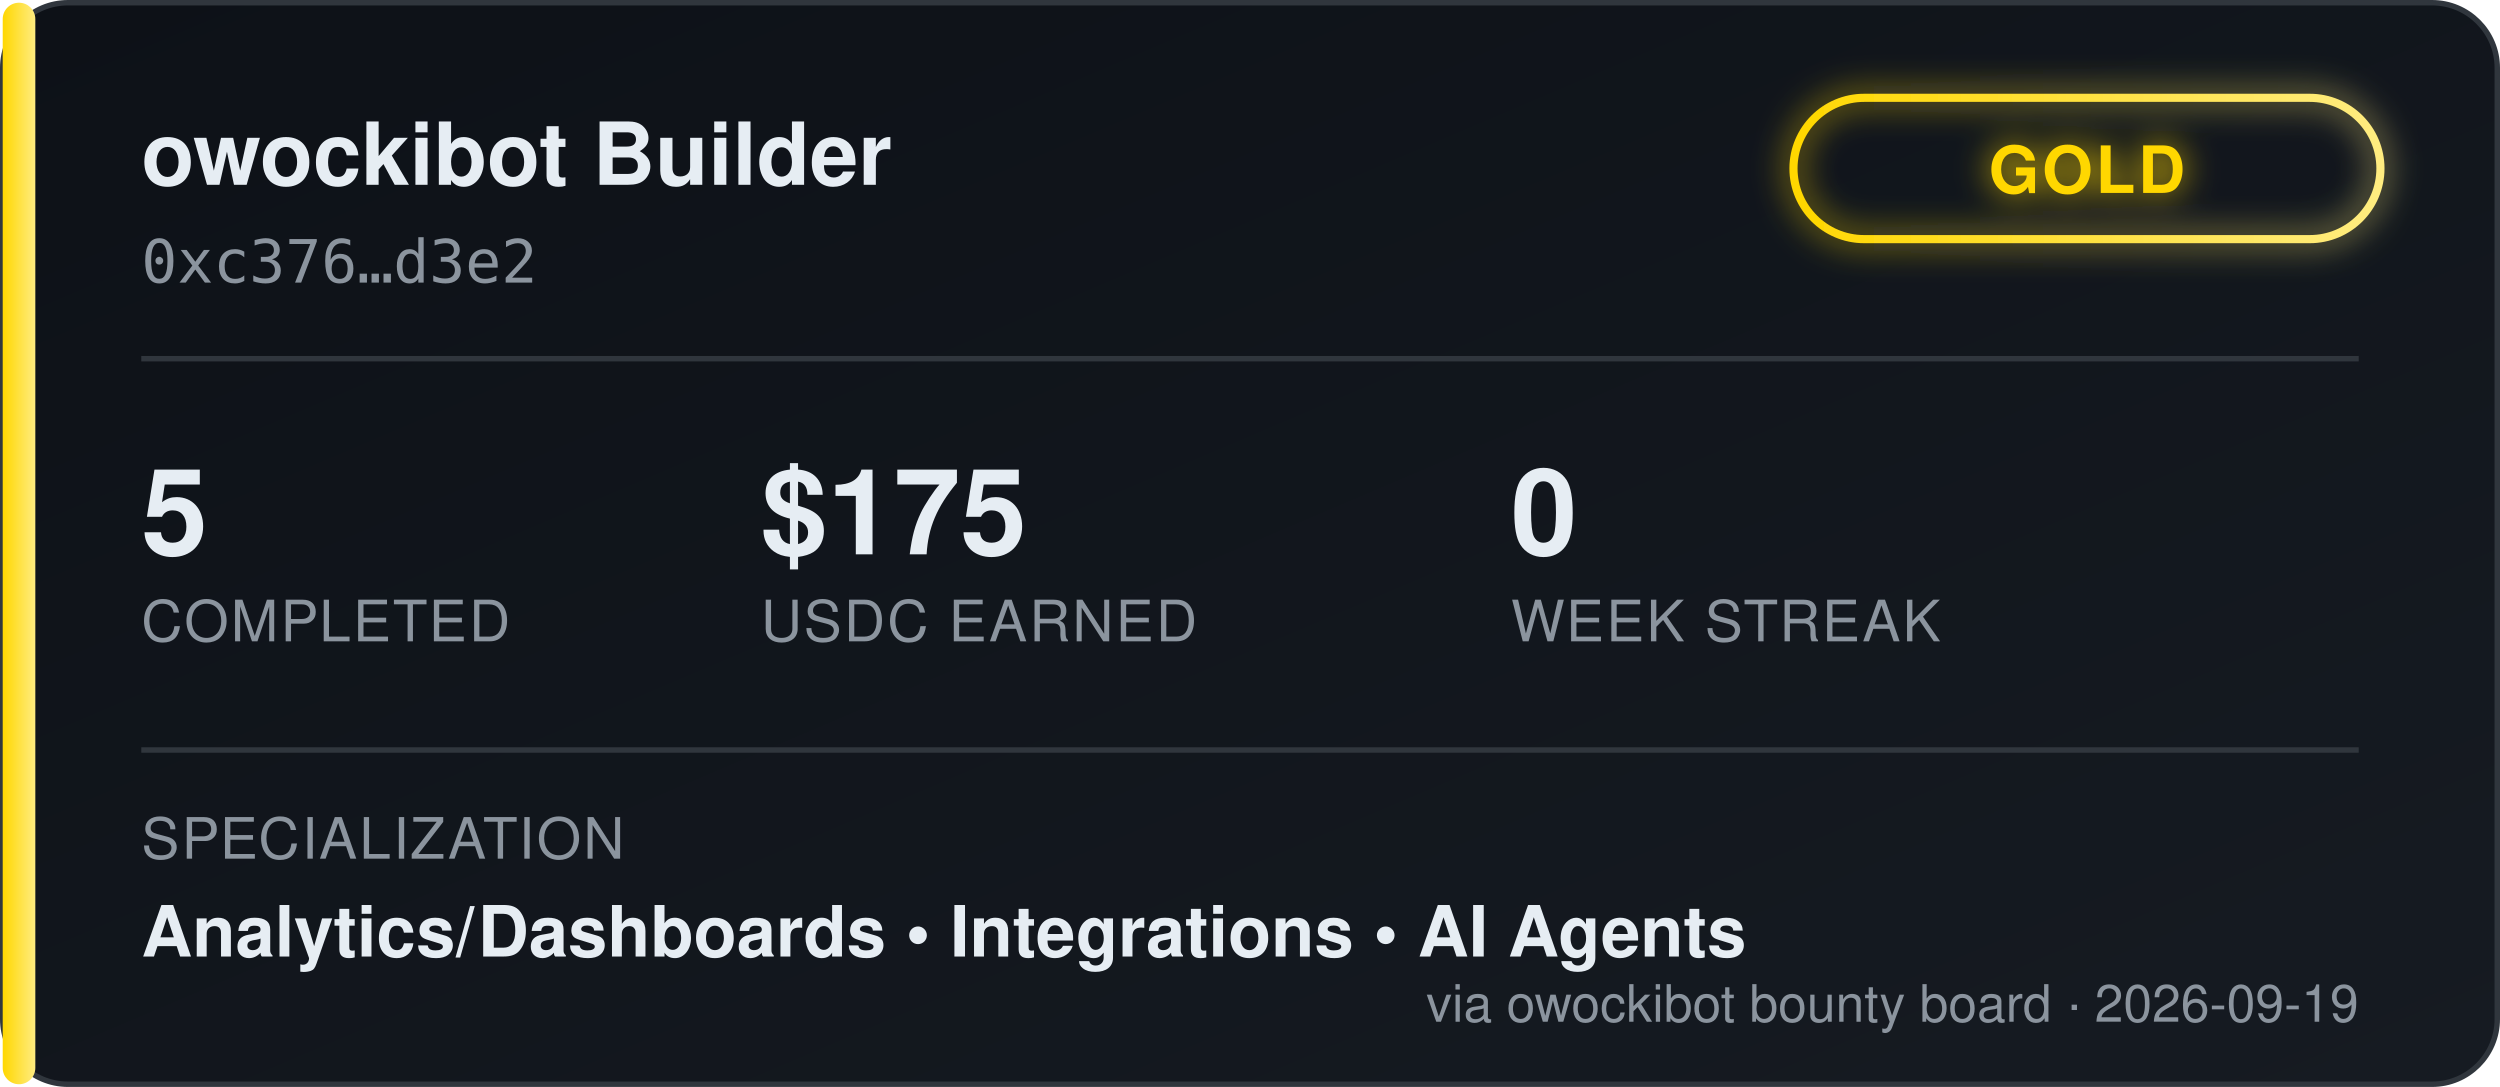
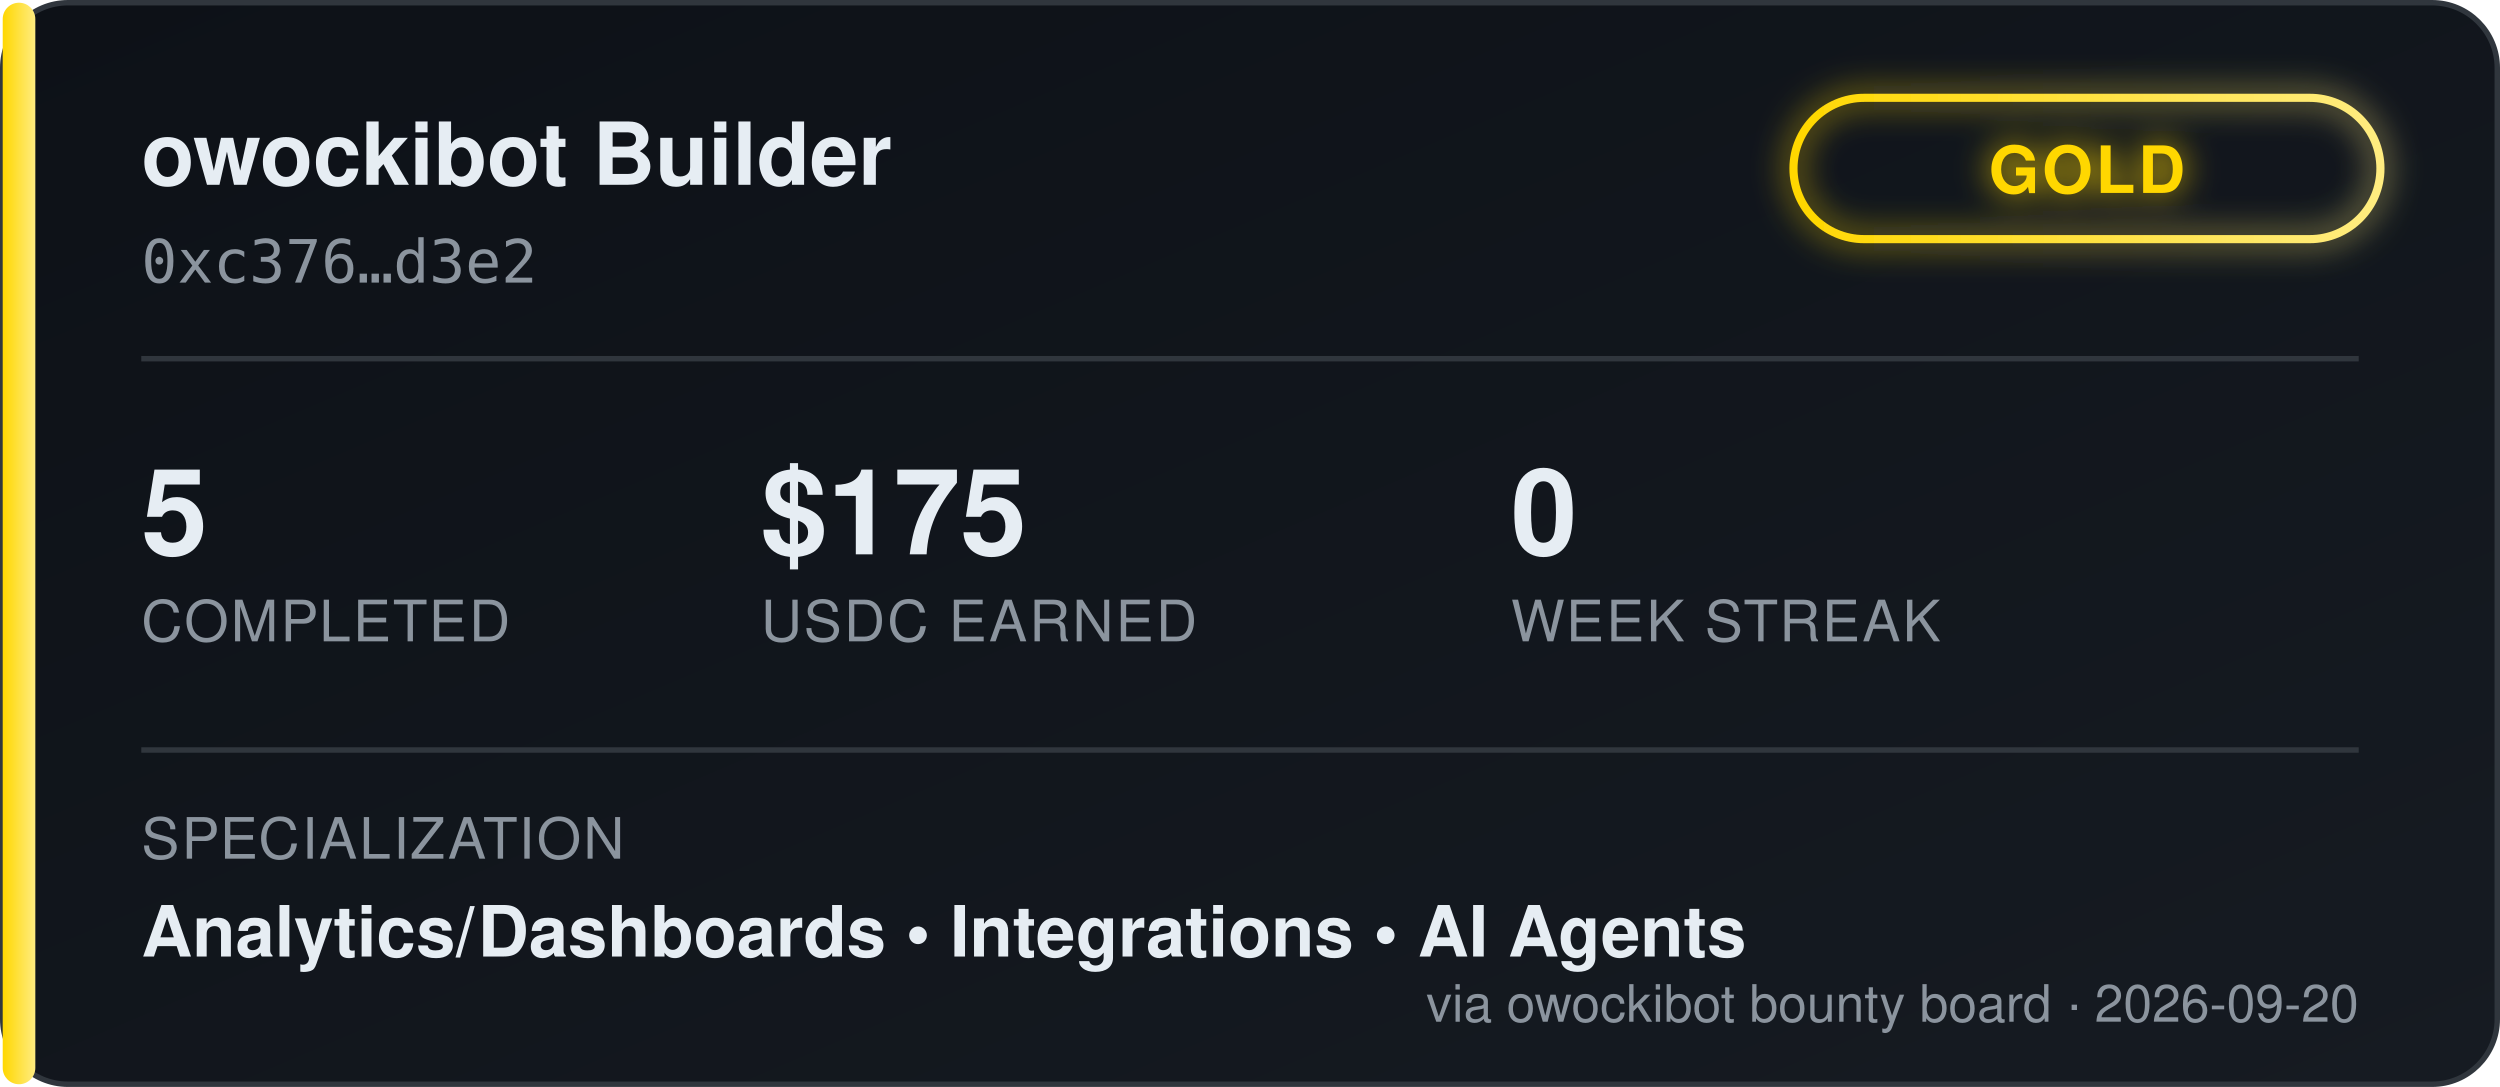
<svg xmlns="http://www.w3.org/2000/svg" width="460" height="200" viewBox="0 0 460 200" font-family="'Segoe UI', Helvetica, Arial, sans-serif">
  <defs>
    <linearGradient id="bgGrad" x1="0" y1="0" x2="1" y2="1">
      <stop offset="0%" stop-color="#0d1117" />
      <stop offset="100%" stop-color="#161b22" />
    </linearGradient>
    <linearGradient id="tierGrad" x1="0" y1="0" x2="1" y2="0">
      <stop offset="0%" stop-color="#ffd700" />
      <stop offset="100%" stop-color="#ffec80" />
    </linearGradient>
    <filter id="glow" x="-50%" y="-50%" width="200%" height="200%">
      <feGaussianBlur stdDeviation="3" result="blur" />
      <feMerge>
        <feMergeNode in="blur" />
        <feMergeNode in="SourceGraphic" />
      </feMerge>
    </filter>
  </defs>
  <rect x="0.5" y="0.5" width="459" height="199" rx="12" fill="url(#bgGrad)" stroke="#30363d" />
  <rect x="0.5" y="0.5" width="6" height="199" rx="3" fill="url(#tierGrad)" />
  <text x="26" y="34" fill="#e6edf3" font-size="16" font-weight="700">owockibot Builder</text>
  <text x="26" y="52" fill="#8b949e" font-size="11" font-family="monospace">0xc376…d3e2</text>
  <g transform="translate(330, 18)" filter="url(#glow)">
    <rect x="0" y="0" width="108" height="26" rx="13" fill="none" stroke="url(#tierGrad)" stroke-width="1.5" />
    <text x="54" y="17.5" fill="#ffd700" font-size="12" font-weight="700" text-anchor="middle" letter-spacing="0.5">GOLD</text>
  </g>
  <line x1="26" y1="66" x2="434" y2="66" stroke="#30363d" stroke-width="1" />
  <g font-size="22" font-weight="700" fill="#e6edf3">
    <text x="26" y="102">5</text>
    <text x="140" y="102">$175</text>
    <text x="278" y="102">0</text>
  </g>
  <g font-size="10.5" fill="#8b949e" letter-spacing="0.4">
    <text x="26" y="118">COMPLETED</text>
    <text x="140" y="118">USDC EARNED</text>
    <text x="278" y="118">WEEK STREAK</text>
  </g>
  <line x1="26" y1="138" x2="434" y2="138" stroke="#30363d" stroke-width="1" />
  <text x="26" y="158" fill="#8b949e" font-size="10.5" letter-spacing="0.4">SPECIALIZATION</text>
  <text x="26" y="176" fill="#e6edf3" font-size="13" font-weight="600">Analytics/Dashboards  •  Integrations  •  AI Agents</text>
-   <text x="434" y="188" fill="#8b949e" font-size="9.5" text-anchor="end">via owockibot bounty board · 2026-09-19</text>
+   <text x="434" y="188" fill="#8b949e" font-size="9.5" text-anchor="end">via owockibot bounty board · 2026-09-20</text>
</svg>
